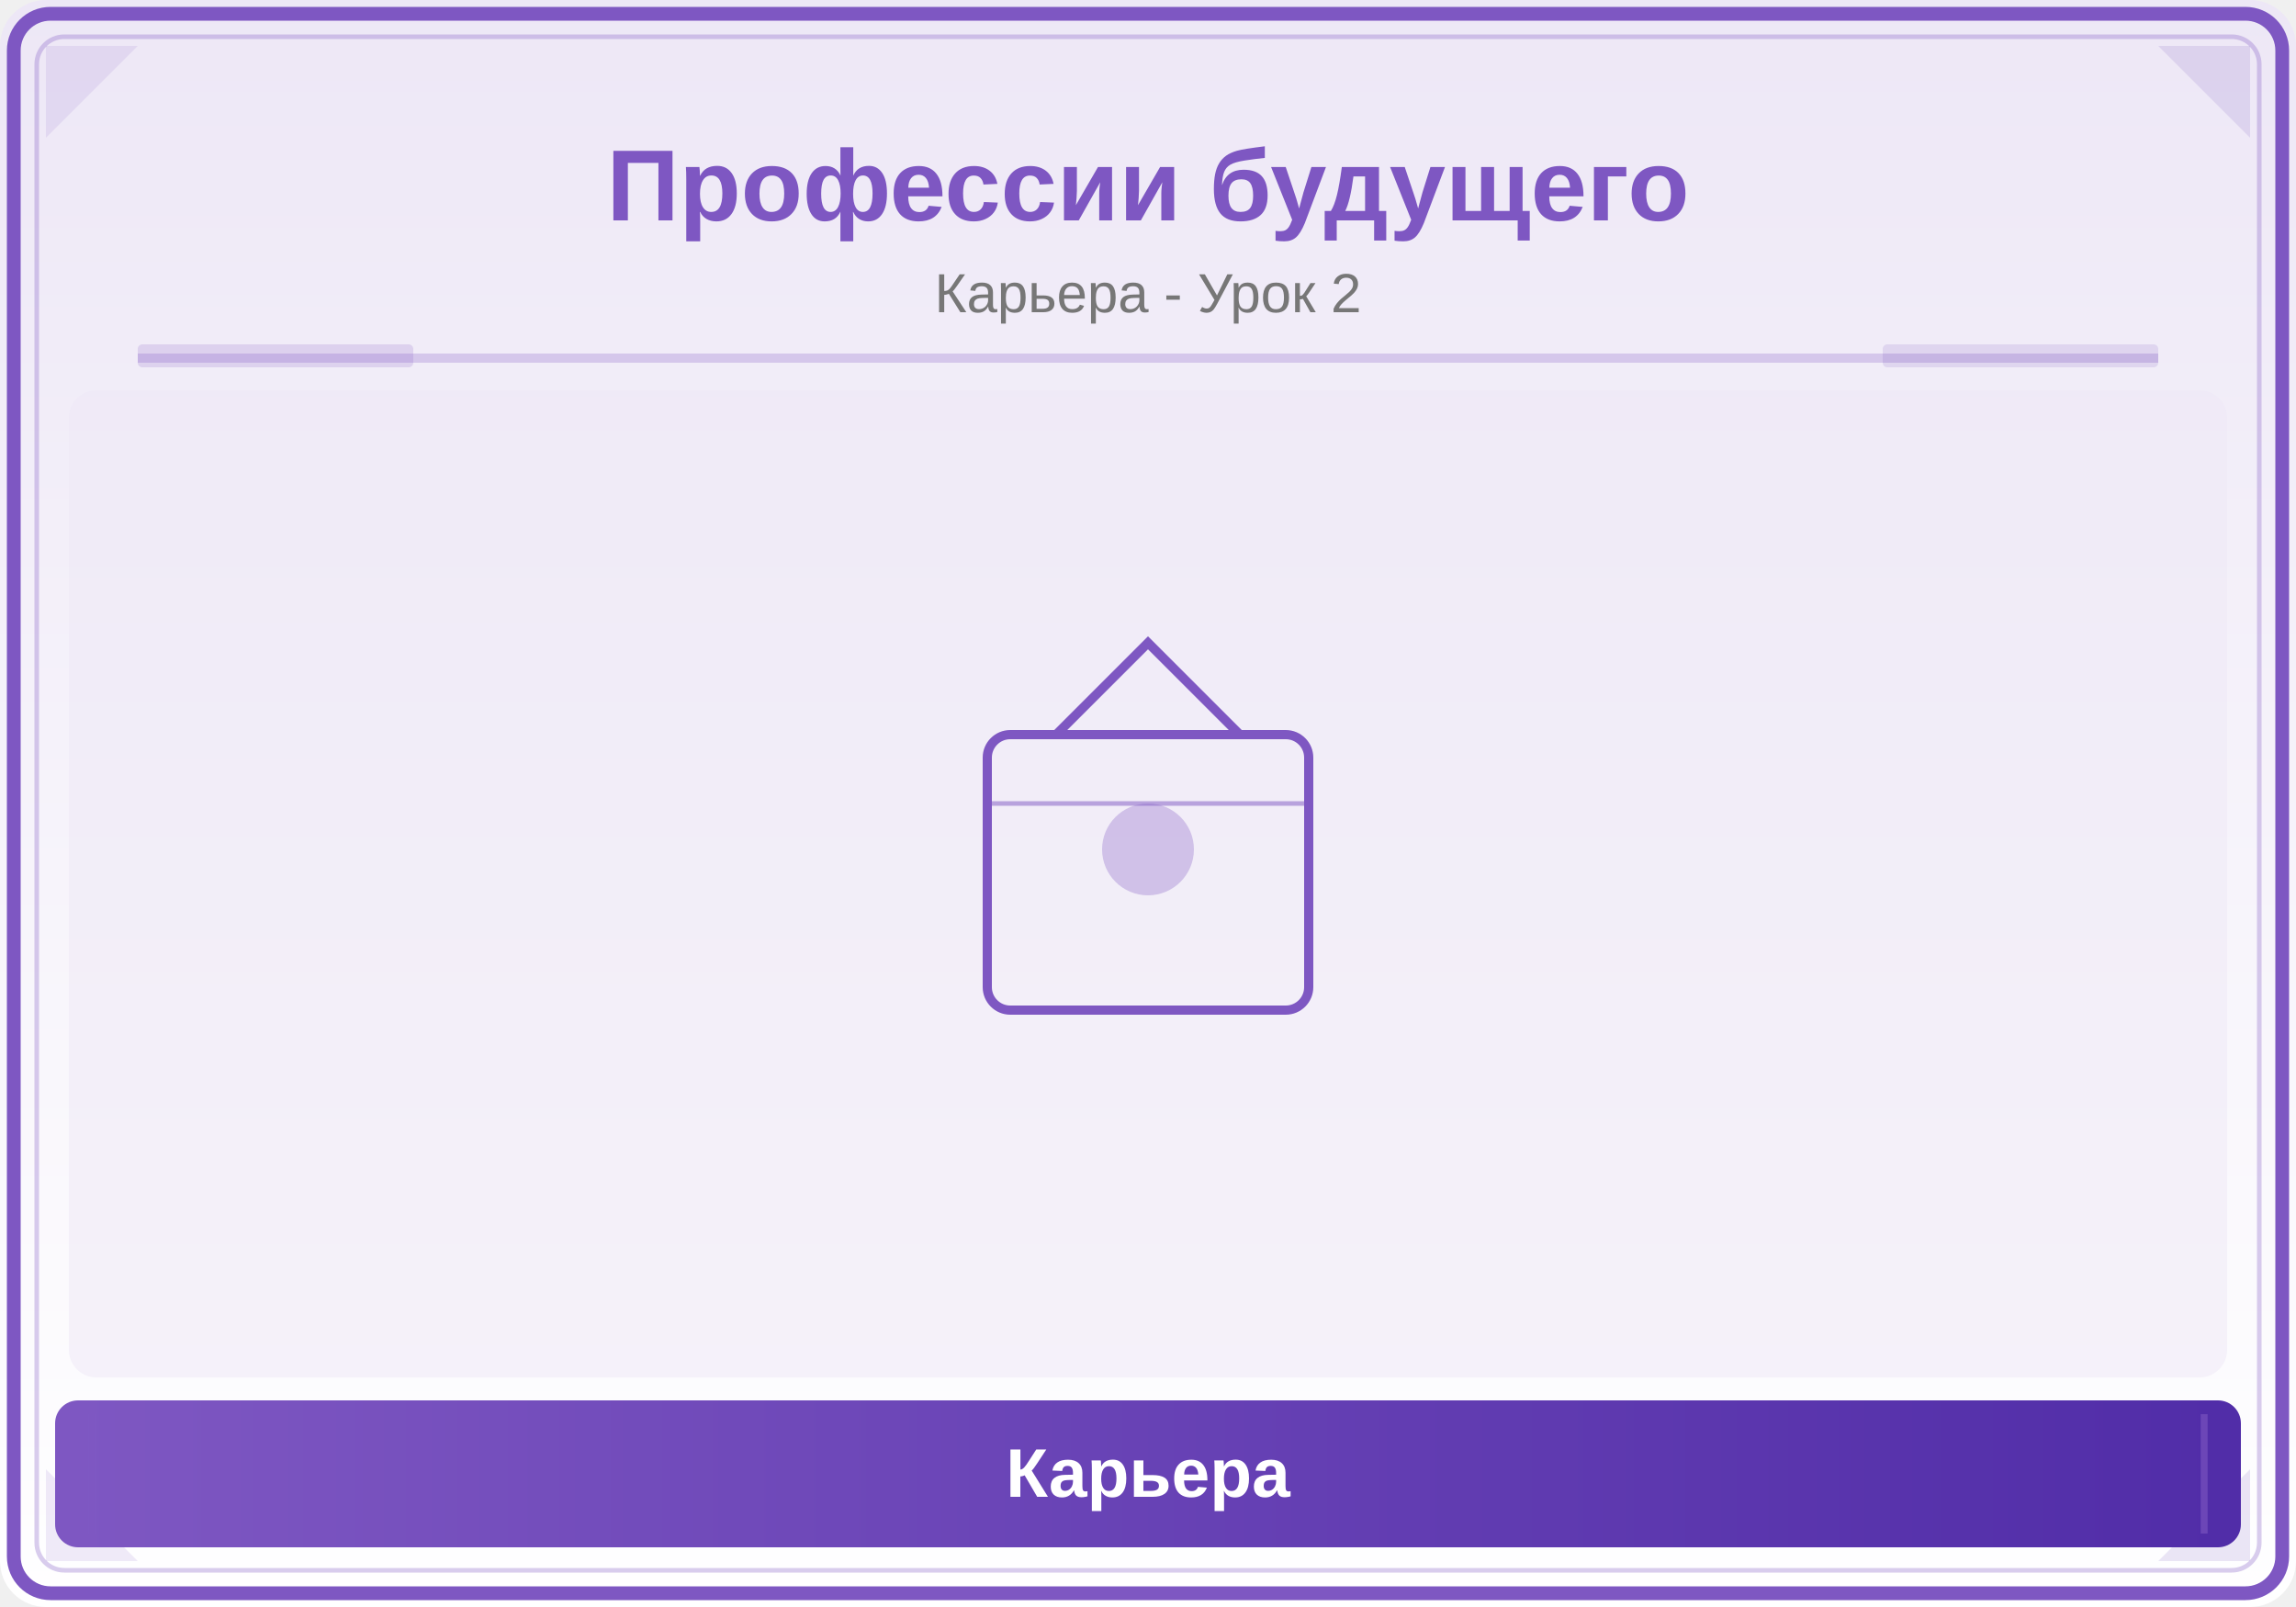
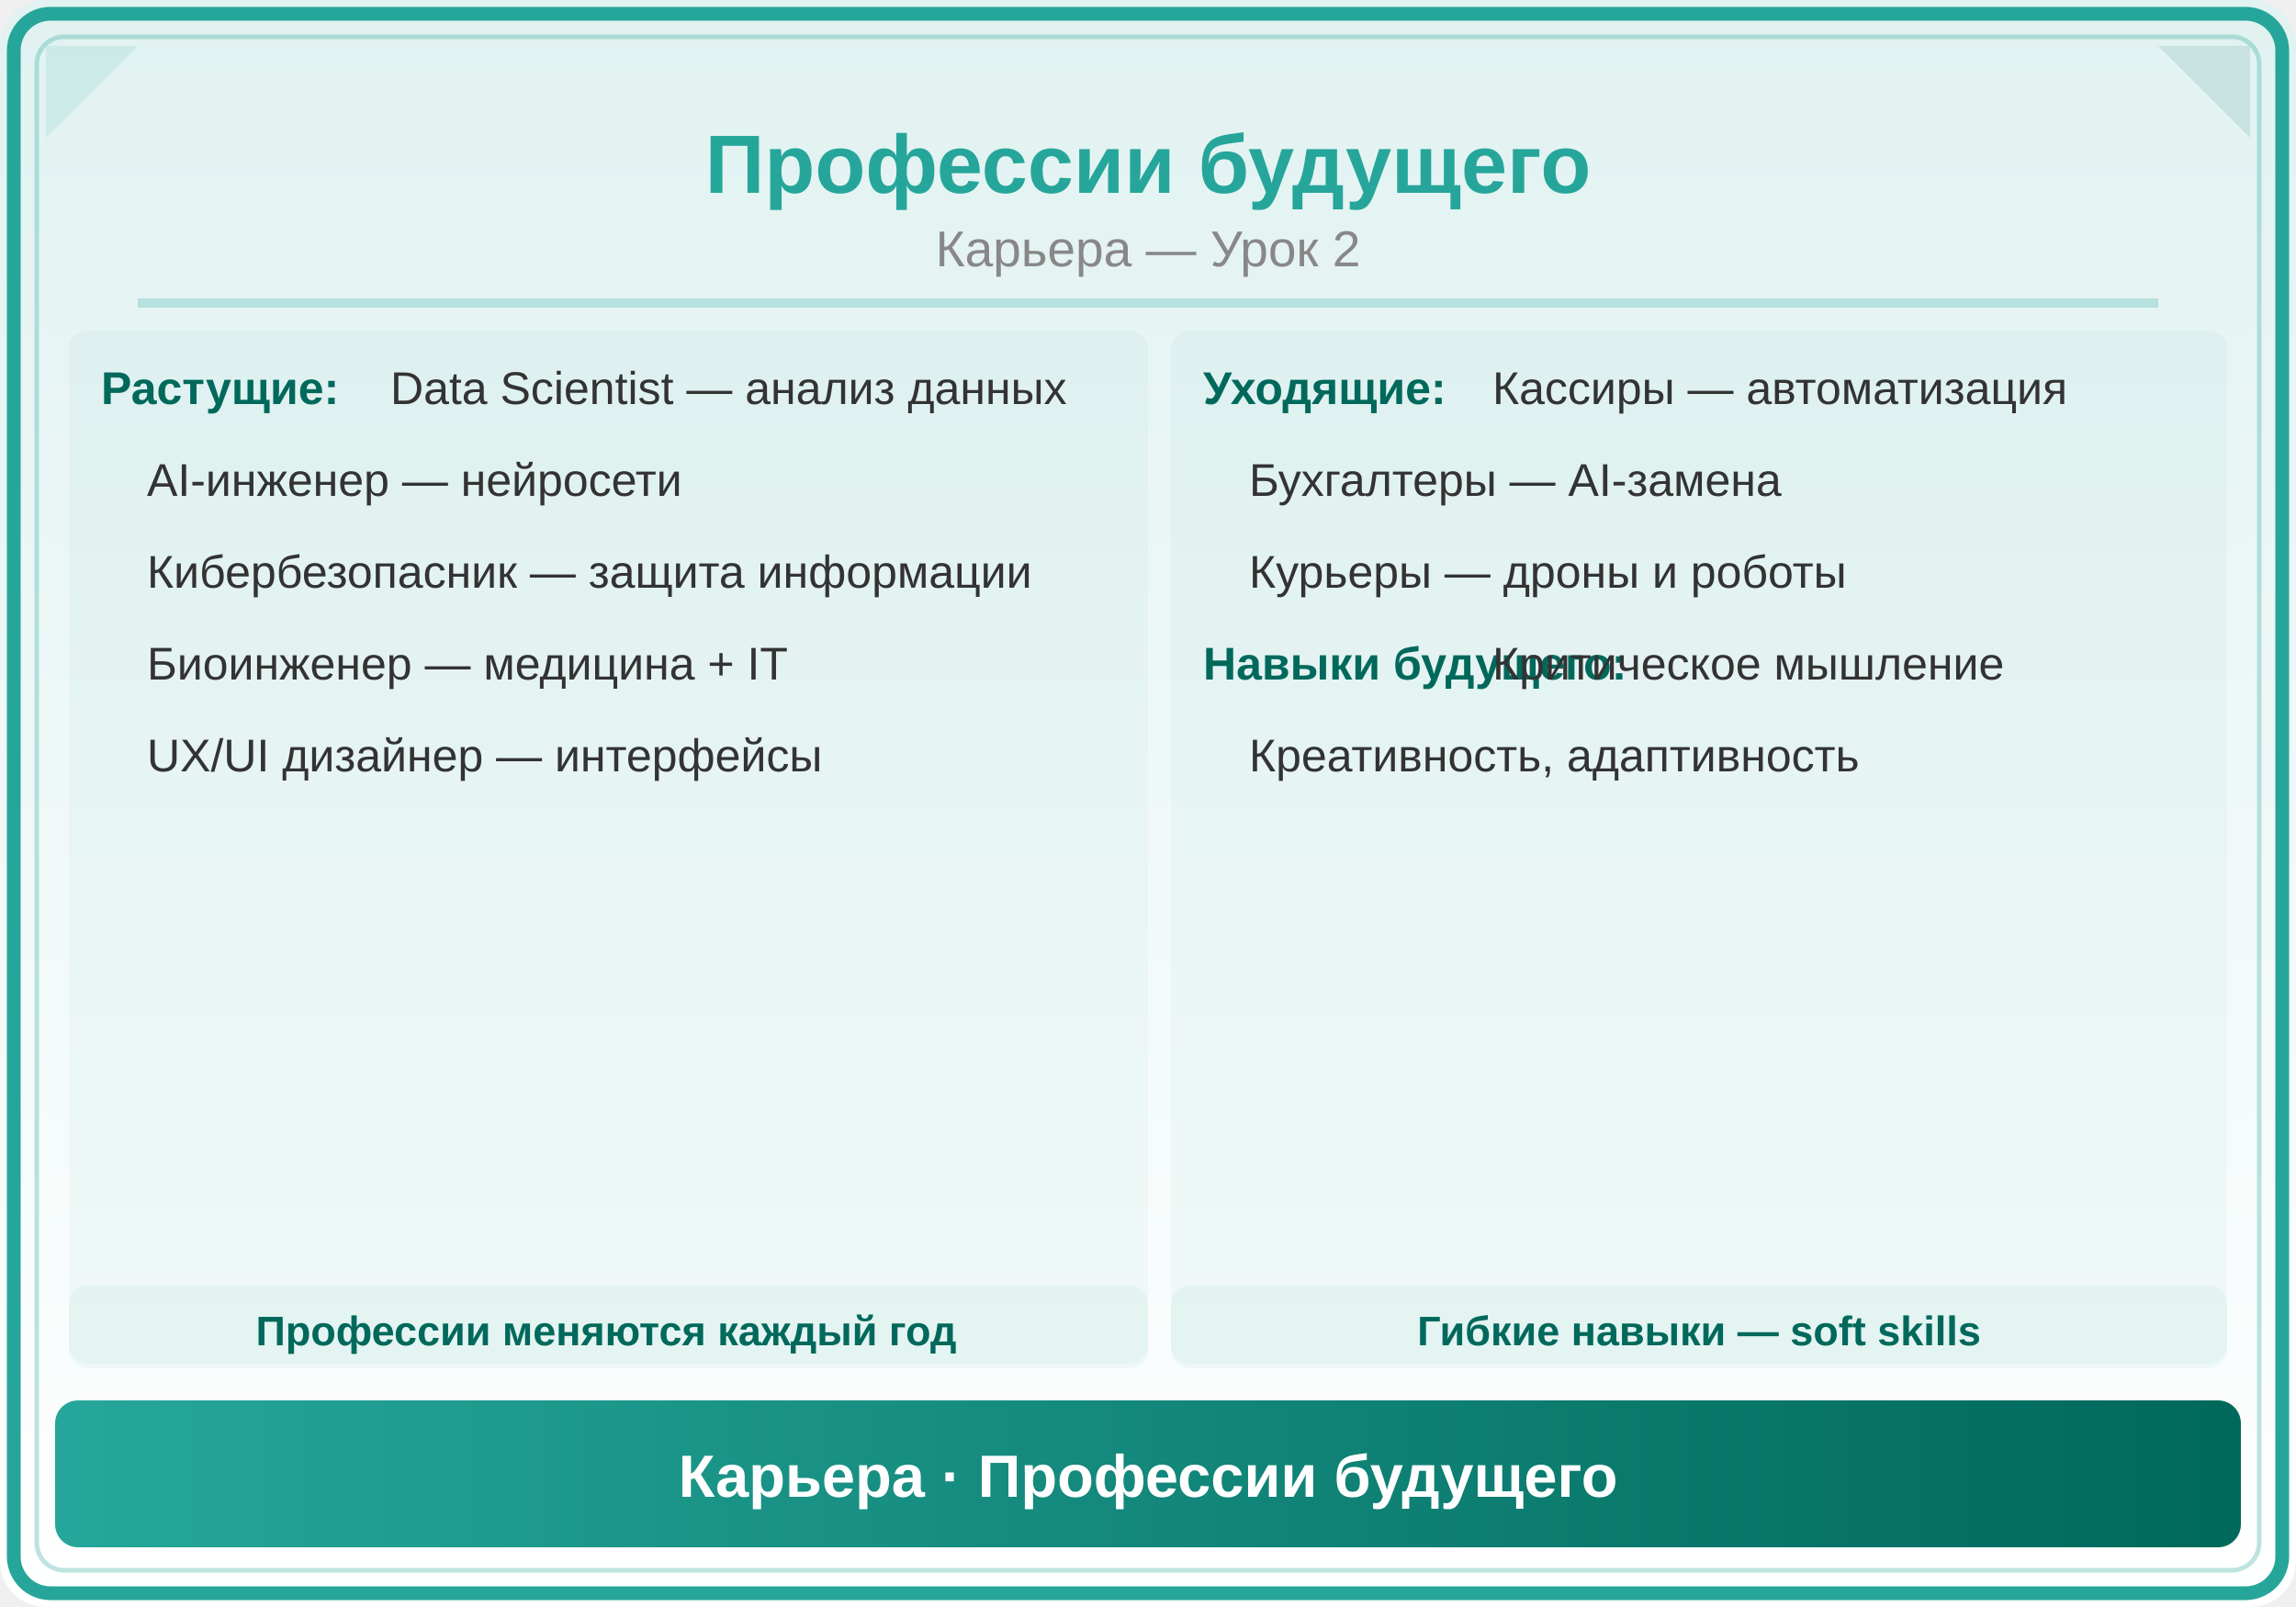
<svg xmlns="http://www.w3.org/2000/svg" viewBox="0 0 500 350">
  <defs>
    <linearGradient id="bg" x1="0" y1="0" x2="0" y2="1">
-       <stop offset="0%" stop-color="#EDE7F6" />
+       <stop offset="0%" stop-color="#E0F2F1" />
      <stop offset="100%" stop-color="#FFFFFF" />
    </linearGradient>
-     <linearGradient id="panel" x1="0" y1="0" x2="1" y2="0">
-       <stop offset="0%" stop-color="#7E57C2" />
-       <stop offset="100%" stop-color="#512DA8" />
+     <linearGradient id="hdr" x1="0" y1="0" x2="1" y2="0">
+       <stop offset="0%" stop-color="#26A69A" />
+       <stop offset="100%" stop-color="#00695C" />
    </linearGradient>
  </defs>
  <rect width="500" height="350" fill="url(#bg)" rx="10" />
-   <rect x="3" y="3" width="494" height="344" rx="8" fill="none" stroke="#7E57C2" stroke-width="3" />
-   <rect x="8" y="8" width="484" height="334" rx="6" fill="none" stroke="#7E57C2" stroke-width="1" opacity="0.3" />
-   <polygon points="10,10 30,10 10,30" fill="#7E57C2" opacity="0.12" />
-   <polygon points="490,10 470,10 490,30" fill="#512DA8" opacity="0.12" />
-   <polygon points="10,340 30,340 10,320" fill="#7E57C2" opacity="0.12" />
-   <polygon points="490,340 470,340 490,320" fill="#512DA8" opacity="0.12" />
-   <text x="250" y="48" font-family="Arial,sans-serif" font-size="22" font-weight="bold" fill="#7E57C2" text-anchor="middle">Профессии будущего</text>
-   <text x="250" y="68" font-family="Arial,sans-serif" font-size="12" fill="#777" text-anchor="middle">Карьера - Урок 2</text>
-   <line x1="30" y1="78" x2="470" y2="78" stroke="#7E57C2" stroke-width="2" opacity="0.25" />
-   <rect x="30" y="75" width="60" height="5" fill="#7E57C2" opacity="0.18" rx="1" />
-   <rect x="410" y="75" width="60" height="5" fill="#512DA8" opacity="0.12" rx="1" />
-   <clipPath id="ill">
-     <rect x="15" y="85" width="470" height="215" rx="6" />
-   </clipPath>
-   <g clip-path="url(#ill)">
-     <rect x="15" y="85" width="470" height="215" fill="#EDE7F6" opacity="0.5" />
-     <rect x="215" y="160" width="70" height="60" rx="5" fill="none" stroke="#7E57C2" stroke-width="2" />
-     <path d="M230,160 L250,140 L270,160" fill="none" stroke="#7E57C2" stroke-width="2" />
-     <circle cx="250" cy="185" r="10" fill="#7E57C2" opacity="0.3" />
-     <line x1="215" y1="175" x2="285" y2="175" stroke="#7E57C2" stroke-width="1" opacity="0.5" />
-   </g>
-   <rect x="12" y="305" width="476" height="32" rx="5" fill="url(#panel)" />
-   <line x1="20" y1="308" x2="20" y2="334" stroke="#7E57C2" stroke-width="1.5" opacity="0.6" />
-   <line x1="480" y1="308" x2="480" y2="334" stroke="#7E57C2" stroke-width="1.5" opacity="0.6" />
-   <text x="250" y="326" font-family="Arial,sans-serif" font-size="15" text-anchor="middle" fill="white" font-weight="bold">Карьера</text>
+   <rect x="3" y="3" width="494" height="344" rx="8" fill="none" stroke="#26A69A" stroke-width="3" />
+   <rect x="8" y="8" width="484" height="334" rx="6" fill="none" stroke="#26A69A" stroke-width="1" opacity="0.3" />
+   <polygon points="10,10 30,10 10,30" fill="#26A69A" opacity="0.12" />
+   <polygon points="490,10 470,10 490,30" fill="#00695C" opacity="0.12" />
+   <text x="250" y="42" font-family="Arial,sans-serif" font-size="18" font-weight="bold" fill="#26A69A" text-anchor="middle">Профессии будущего</text>
+   <text x="250" y="58" font-family="Arial,sans-serif" font-size="11" fill="#888" text-anchor="middle">Карьера — Урок 2</text>
+   <line x1="30" y1="66" x2="470" y2="66" stroke="#26A69A" stroke-width="2" opacity="0.25" />
+   <rect x="15" y="72" width="235" height="225" rx="4" fill="#26A69A" opacity="0.05" />
+   <text x="22" y="88" font-family="Arial,sans-serif" font-size="10" fill="#00695C" text-anchor="start" font-weight="bold">Растущие:</text>
+   <text x="85" y="88" font-family="Arial,sans-serif" font-size="10" fill="#333" text-anchor="start">Data Scientist — анализ данных</text>
+   <text x="32" y="108" font-family="Arial,sans-serif" font-size="10" fill="#333" text-anchor="start">AI-инженер — нейросети</text>
+   <text x="32" y="128" font-family="Arial,sans-serif" font-size="10" fill="#333" text-anchor="start">Кибербезопасник — защита информации</text>
+   <text x="32" y="148" font-family="Arial,sans-serif" font-size="10" fill="#333" text-anchor="start">Биоинженер — медицина + IT</text>
+   <text x="32" y="168" font-family="Arial,sans-serif" font-size="10" fill="#333" text-anchor="start">UX/UI дизайнер — интерфейсы</text>
+   <rect x="255" y="72" width="230" height="225" rx="4" fill="#26A69A" opacity="0.05" />
+   <text x="262" y="88" font-family="Arial,sans-serif" font-size="10" fill="#00695C" text-anchor="start" font-weight="bold">Уходящие:</text>
+   <text x="325" y="88" font-family="Arial,sans-serif" font-size="10" fill="#333" text-anchor="start">Кассиры — автоматизация</text>
+   <text x="272" y="108" font-family="Arial,sans-serif" font-size="10" fill="#333" text-anchor="start">Бухгалтеры — AI-замена</text>
+   <text x="272" y="128" font-family="Arial,sans-serif" font-size="10" fill="#333" text-anchor="start">Курьеры — дроны и роботы</text>
+   <text x="262" y="148" font-family="Arial,sans-serif" font-size="10" fill="#00695C" text-anchor="start" font-weight="bold">Навыки будущего:</text>
+   <text x="325" y="148" font-family="Arial,sans-serif" font-size="10" fill="#333" text-anchor="start">Критическое мышление</text>
+   <text x="272" y="168" font-family="Arial,sans-serif" font-size="10" fill="#333" text-anchor="start">Креативность, адаптивность</text>
+   <rect x="15" y="280" width="235" height="18" rx="4" fill="#26A69A" opacity="0.06" />
+   <text x="132" y="293" font-family="Arial,sans-serif" font-size="9" fill="#00695C" text-anchor="middle" font-weight="bold">Профессии меняются каждый год</text>
+   <rect x="255" y="280" width="230" height="18" rx="4" fill="#26A69A" opacity="0.06" />
+   <text x="370" y="293" font-family="Arial,sans-serif" font-size="9" fill="#00695C" text-anchor="middle" font-weight="bold">Гибкие навыки — soft skills</text>
+   <rect x="12" y="305" width="476" height="32" rx="5" fill="url(#hdr)" />
+   <text x="250" y="326" font-family="Arial,sans-serif" font-size="13" text-anchor="middle" fill="white" font-weight="bold">Карьера · Профессии будущего</text>
</svg>
